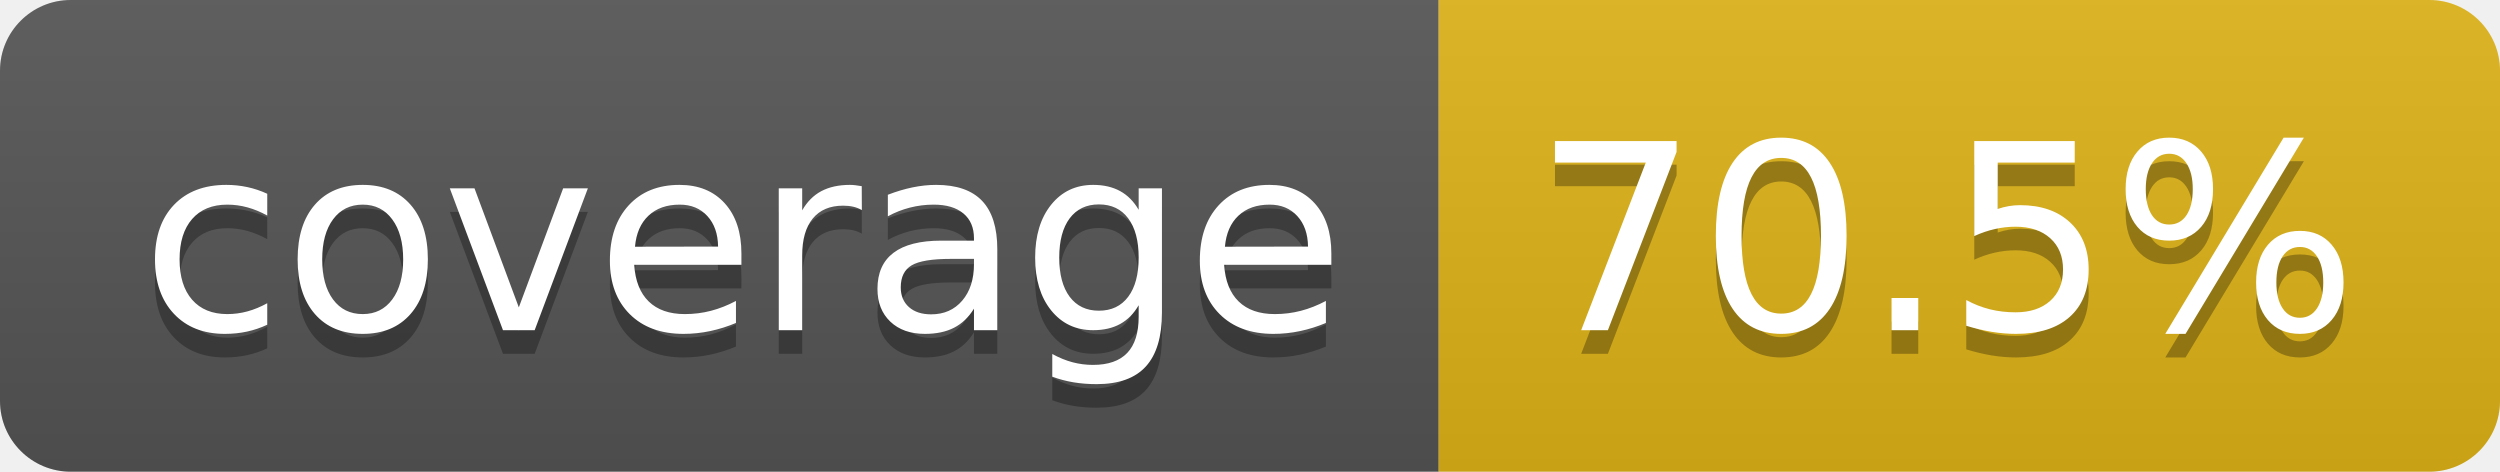
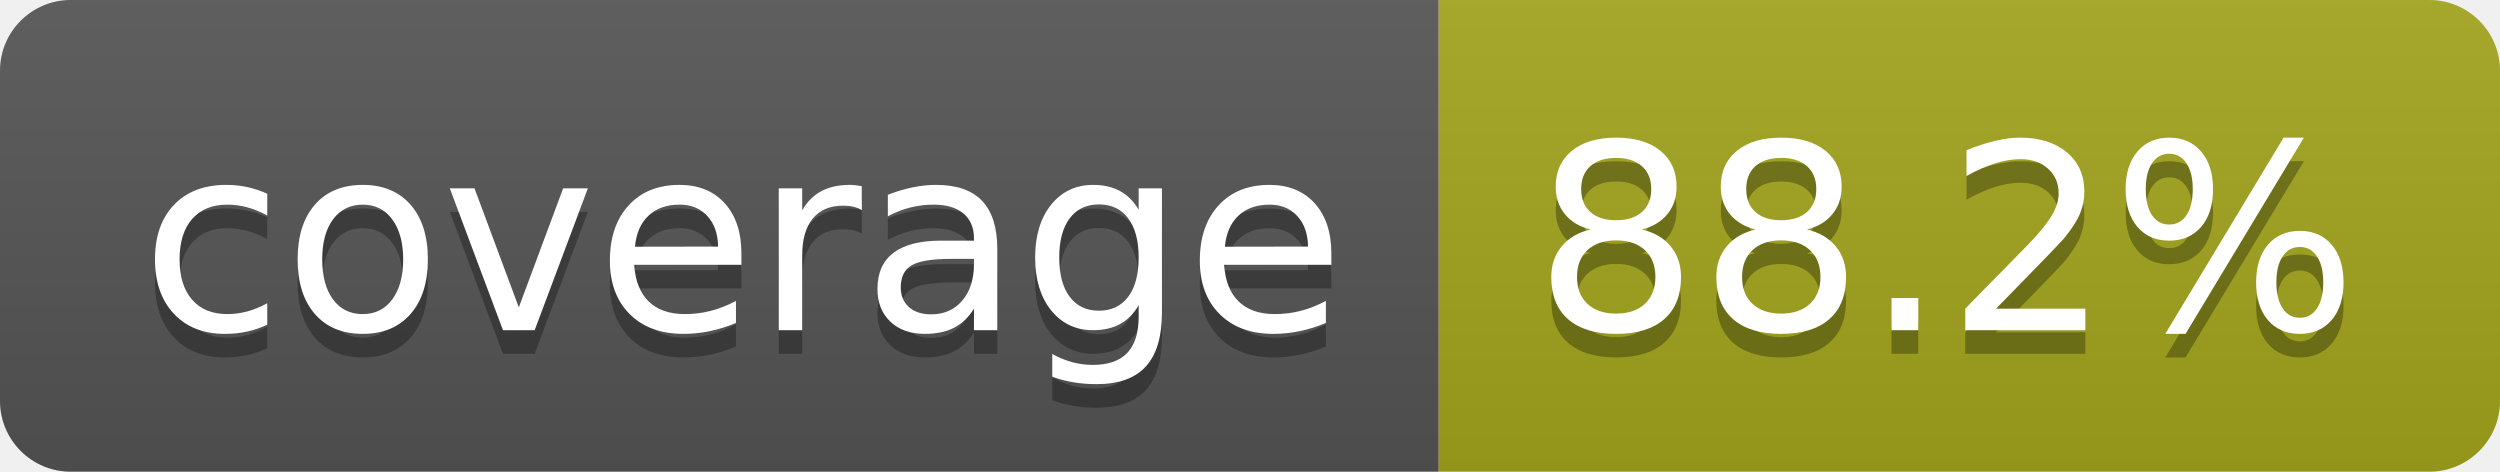
- <svg xmlns="http://www.w3.org/2000/svg" width="106" height="20" role="img" aria-label="coverage: 70.5%">
+ <svg xmlns="http://www.w3.org/2000/svg" width="106" height="20" role="img" aria-label="coverage: 88.2%">
  <linearGradient id="s" x2="0" y2="100%">
    <stop offset="0" stop-color="#bbb" stop-opacity=".1" />
    <stop offset="1" stop-opacity=".1" />
  </linearGradient>
  <clipPath id="r">
    <rect width="106" height="20" rx="3" fill="#fff" />
  </clipPath>
  <g clip-path="url(#r)">
    <rect width="61" height="20" fill="#555" />
-     <rect x="61" width="45" height="20" fill="#dfb317" />
+     <rect x="61" width="45" height="20" fill="#a4a61d" />
    <rect width="106" height="20" fill="url(#s)" />
  </g>
  <g fill="#fff" text-anchor="middle" font-family="Verdana,Geneva,DejaVu Sans,sans-serif" text-rendering="geometricPrecision" font-size="110">
    <text aria-hidden="true" x="315" y="150" fill="#010101" fill-opacity=".3" transform="scale(.1)" textLength="510">coverage</text>
    <text x="315" y="140" transform="scale(.1)" fill="#fff" textLength="510">coverage</text>
-     <text aria-hidden="true" x="825" y="150" fill="#010101" fill-opacity=".3" transform="scale(.1)" textLength="350">70.5%</text>
-     <text x="825" y="140" transform="scale(.1)" fill="#fff" textLength="350">70.5%</text>
+     <text aria-hidden="true" x="825" y="150" fill="#010101" fill-opacity=".3" transform="scale(.1)" textLength="350">88.2%</text>
+     <text x="825" y="140" transform="scale(.1)" fill="#fff" textLength="350">88.2%</text>
  </g>
</svg>
